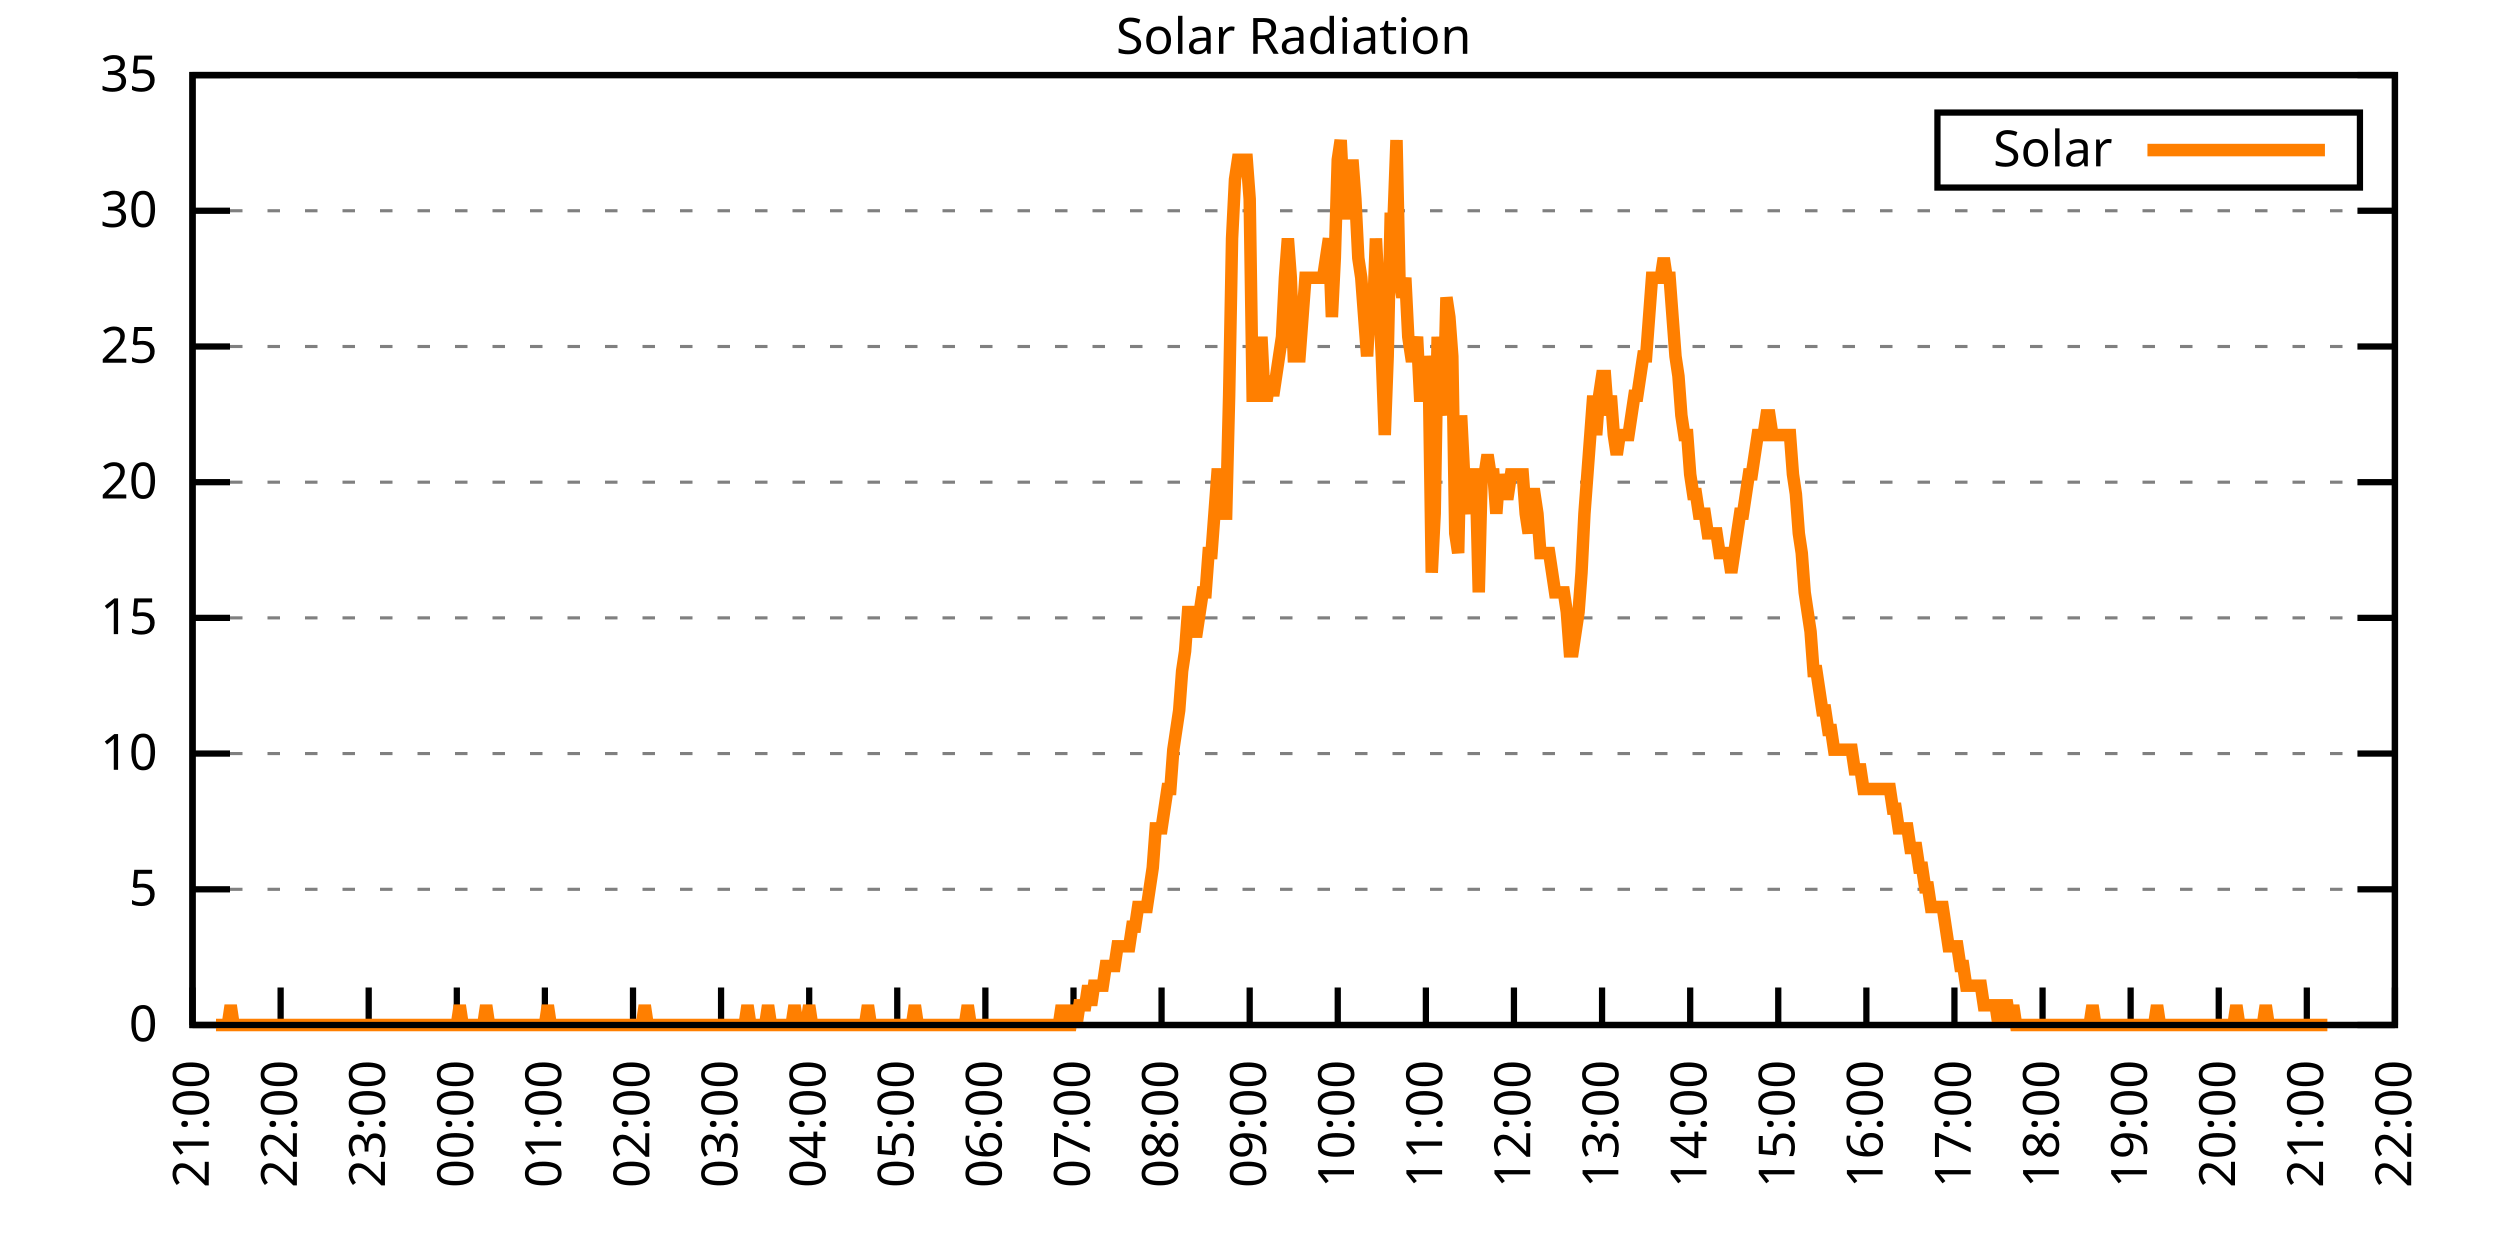
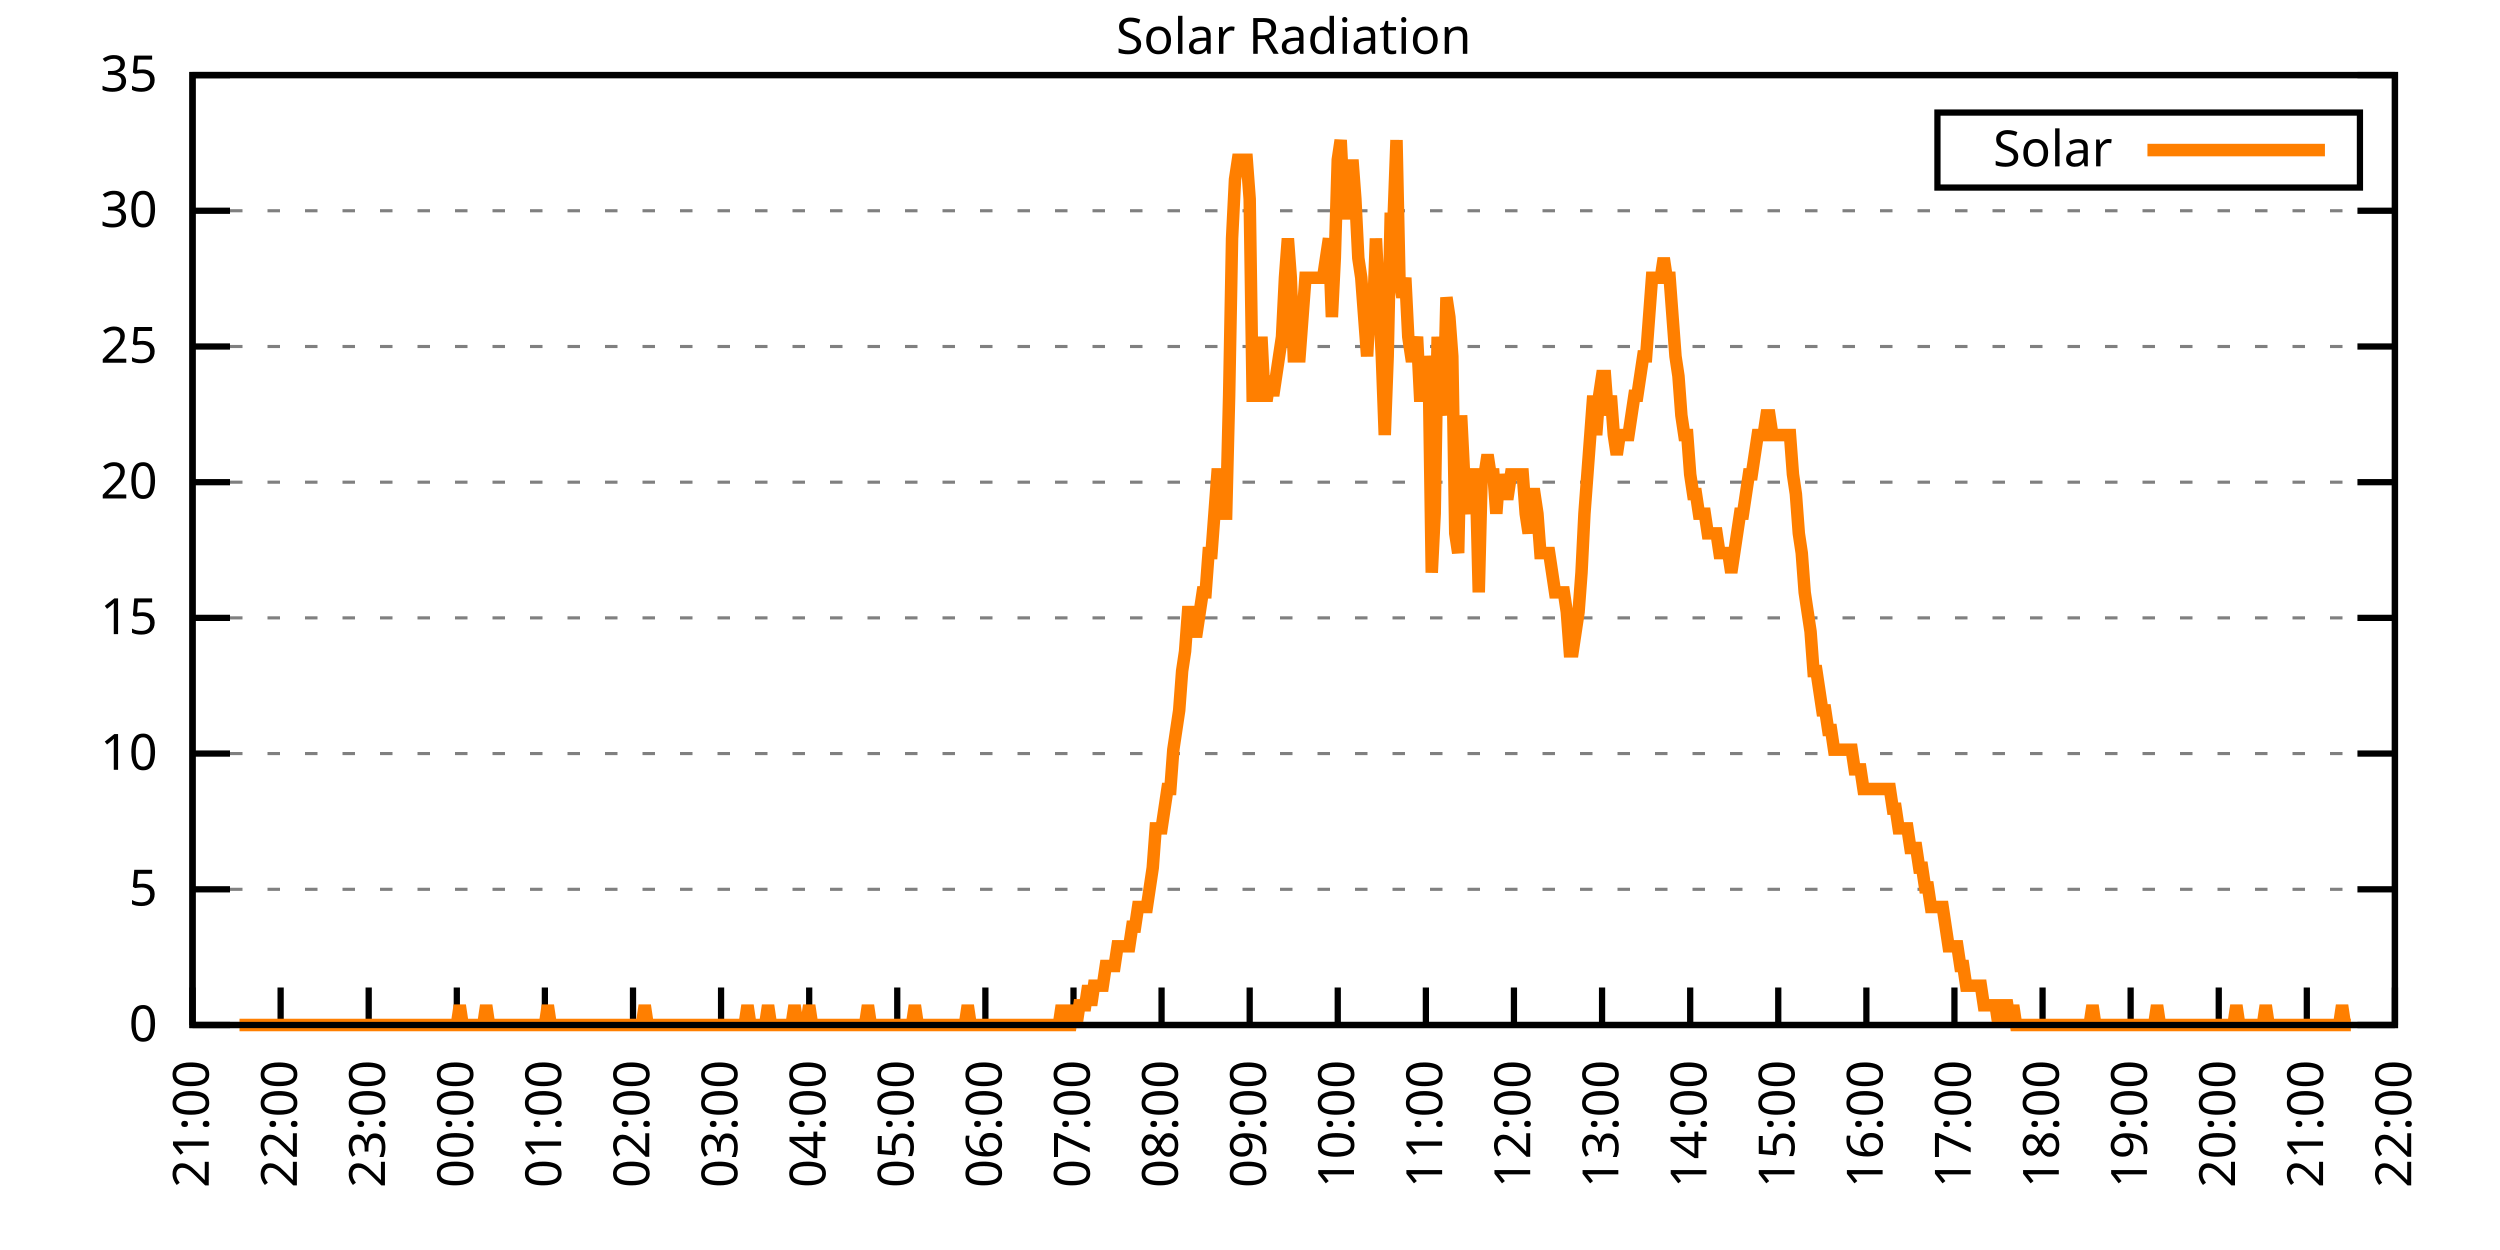
<svg xmlns="http://www.w3.org/2000/svg" xmlns:xlink="http://www.w3.org/1999/xlink" width="400" height="200" viewBox="0 0 400 200">
  <g id="gnuplot_canvas">
    <rect x="0" y="0" width="400" height="200" fill="none" />
    <defs>
      <circle id="gpDot" r="0.5" stroke-width="0.5" stroke="currentColor" />
      <path id="gpPt0" stroke-width="0.333" stroke="currentColor" d="M-1,0 h2 M0,-1 v2" />
      <path id="gpPt1" stroke-width="0.333" stroke="currentColor" d="M-1,-1 L1,1 M1,-1 L-1,1" />
      <path id="gpPt2" stroke-width="0.333" stroke="currentColor" d="M-1,0 L1,0 M0,-1 L0,1 M-1,-1 L1,1 M-1,1 L1,-1" />
      <rect id="gpPt3" stroke-width="0.333" stroke="currentColor" x="-1" y="-1" width="2" height="2" />
      <rect id="gpPt4" stroke-width="0.333" stroke="currentColor" fill="currentColor" x="-1" y="-1" width="2" height="2" />
      <circle id="gpPt5" stroke-width="0.333" stroke="currentColor" cx="0" cy="0" r="1" />
      <use xlink:href="#gpPt5" id="gpPt6" fill="currentColor" stroke="none" />
      <path id="gpPt7" stroke-width="0.333" stroke="currentColor" d="M0,-1.33 L-1.33,0.67 L1.33,0.67 z" />
      <use xlink:href="#gpPt7" id="gpPt8" fill="currentColor" stroke="none" />
      <use xlink:href="#gpPt7" id="gpPt9" stroke="currentColor" transform="rotate(180)" />
      <use xlink:href="#gpPt9" id="gpPt10" fill="currentColor" stroke="none" />
      <use xlink:href="#gpPt3" id="gpPt11" stroke="currentColor" transform="rotate(45)" />
      <use xlink:href="#gpPt11" id="gpPt12" fill="currentColor" stroke="none" />
      <path id="gpPt13" stroke-width="0.333" stroke="currentColor" d="M0,1.330 L1.265,0.411 L0.782,-1.067 L-0.782,-1.076 L-1.265,0.411 z" />
      <use xlink:href="#gpPt13" id="gpPt14" fill="currentColor" stroke="none" />
      <filter id="textbox" filterUnits="objectBoundingBox" x="0" y="0" height="1" width="1">
        <feFlood flood-color="white" flood-opacity="1" result="bgnd" />
        <feComposite in="SourceGraphic" in2="bgnd" operator="atop" />
      </filter>
      <filter id="greybox" filterUnits="objectBoundingBox" x="0" y="0" height="1" width="1">
        <feFlood flood-color="lightgrey" flood-opacity="1" result="grey" />
        <feComposite in="SourceGraphic" in2="grey" operator="atop" />
      </filter>
    </defs>
    <g fill="none" color="white" stroke="currentColor" stroke-width="1.00" stroke-linecap="butt" stroke-linejoin="miter">
</g>
    <g fill="none" color="black" stroke="currentColor" stroke-width="1.00" stroke-linecap="butt" stroke-linejoin="miter">
      <g stroke="none" shape-rendering="crispEdges">
        <polygon fill="rgb(255, 255, 255)" points="30.80,164.00 383.18,164.00 383.18,12.02 30.80,12.02 " />
      </g>
    </g>
    <g fill="none" color="black" stroke="currentColor" stroke-width="1.00" stroke-linecap="butt" stroke-linejoin="miter">
</g>
    <g fill="none" color="black" stroke="black" stroke-width="0.50" stroke-linecap="butt" stroke-linejoin="miter">
</g>
    <g fill="none" color="gray" stroke="currentColor" stroke-width="0.50" stroke-linecap="butt" stroke-linejoin="miter">
      <path stroke="gray" stroke-dasharray="2,4" class="gridline" d="M30.80,164.00 L383.19,164.00  " />
    </g>
    <g fill="none" color="gray" stroke="gray" stroke-width="1.00" stroke-linecap="butt" stroke-linejoin="miter">
</g>
    <g fill="none" color="black" stroke="currentColor" stroke-width="1.00" stroke-linecap="butt" stroke-linejoin="miter">
      <path stroke="black" d="M30.80,164.00 L36.80,164.00 M383.19,164.00 L377.19,164.00  " />
      <g transform="translate(25.20,166.60)" stroke="none" fill="black" font-family="Sans" font-size="8.00" text-anchor="end">
        <text>
          <tspan font-family="Sans"> 0</tspan>
        </text>
      </g>
    </g>
    <g fill="none" color="black" stroke="currentColor" stroke-width="1.00" stroke-linecap="butt" stroke-linejoin="miter">
</g>
    <g fill="none" color="black" stroke="black" stroke-width="0.50" stroke-linecap="butt" stroke-linejoin="miter">
</g>
    <g fill="none" color="gray" stroke="currentColor" stroke-width="0.50" stroke-linecap="butt" stroke-linejoin="miter">
      <path stroke="gray" stroke-dasharray="2,4" class="gridline" d="M30.80,142.29 L383.19,142.29  " />
    </g>
    <g fill="none" color="gray" stroke="gray" stroke-width="1.00" stroke-linecap="butt" stroke-linejoin="miter">
</g>
    <g fill="none" color="black" stroke="currentColor" stroke-width="1.00" stroke-linecap="butt" stroke-linejoin="miter">
      <path stroke="black" d="M30.80,142.29 L36.80,142.29 M383.19,142.29 L377.19,142.29  " />
      <g transform="translate(25.20,144.89)" stroke="none" fill="black" font-family="Sans" font-size="8.00" text-anchor="end">
        <text>
          <tspan font-family="Sans"> 5</tspan>
        </text>
      </g>
    </g>
    <g fill="none" color="black" stroke="currentColor" stroke-width="1.00" stroke-linecap="butt" stroke-linejoin="miter">
</g>
    <g fill="none" color="black" stroke="black" stroke-width="0.50" stroke-linecap="butt" stroke-linejoin="miter">
</g>
    <g fill="none" color="gray" stroke="currentColor" stroke-width="0.50" stroke-linecap="butt" stroke-linejoin="miter">
      <path stroke="gray" stroke-dasharray="2,4" class="gridline" d="M30.80,120.57 L383.19,120.57  " />
    </g>
    <g fill="none" color="gray" stroke="gray" stroke-width="1.00" stroke-linecap="butt" stroke-linejoin="miter">
</g>
    <g fill="none" color="black" stroke="currentColor" stroke-width="1.00" stroke-linecap="butt" stroke-linejoin="miter">
      <path stroke="black" d="M30.80,120.57 L36.80,120.57 M383.19,120.57 L377.19,120.57  " />
      <g transform="translate(25.20,123.17)" stroke="none" fill="black" font-family="Sans" font-size="8.00" text-anchor="end">
        <text>
          <tspan font-family="Sans"> 10</tspan>
        </text>
      </g>
    </g>
    <g fill="none" color="black" stroke="currentColor" stroke-width="1.00" stroke-linecap="butt" stroke-linejoin="miter">
</g>
    <g fill="none" color="black" stroke="black" stroke-width="0.50" stroke-linecap="butt" stroke-linejoin="miter">
</g>
    <g fill="none" color="gray" stroke="currentColor" stroke-width="0.50" stroke-linecap="butt" stroke-linejoin="miter">
      <path stroke="gray" stroke-dasharray="2,4" class="gridline" d="M30.80,98.86 L383.19,98.86  " />
    </g>
    <g fill="none" color="gray" stroke="gray" stroke-width="1.00" stroke-linecap="butt" stroke-linejoin="miter">
</g>
    <g fill="none" color="black" stroke="currentColor" stroke-width="1.00" stroke-linecap="butt" stroke-linejoin="miter">
      <path stroke="black" d="M30.80,98.86 L36.80,98.86 M383.19,98.86 L377.19,98.86  " />
      <g transform="translate(25.20,101.46)" stroke="none" fill="black" font-family="Sans" font-size="8.00" text-anchor="end">
        <text>
          <tspan font-family="Sans"> 15</tspan>
        </text>
      </g>
    </g>
    <g fill="none" color="black" stroke="currentColor" stroke-width="1.00" stroke-linecap="butt" stroke-linejoin="miter">
</g>
    <g fill="none" color="black" stroke="black" stroke-width="0.50" stroke-linecap="butt" stroke-linejoin="miter">
</g>
    <g fill="none" color="gray" stroke="currentColor" stroke-width="0.50" stroke-linecap="butt" stroke-linejoin="miter">
      <path stroke="gray" stroke-dasharray="2,4" class="gridline" d="M30.80,77.15 L383.19,77.15  " />
    </g>
    <g fill="none" color="gray" stroke="gray" stroke-width="1.00" stroke-linecap="butt" stroke-linejoin="miter">
</g>
    <g fill="none" color="black" stroke="currentColor" stroke-width="1.00" stroke-linecap="butt" stroke-linejoin="miter">
      <path stroke="black" d="M30.80,77.15 L36.80,77.15 M383.19,77.15 L377.19,77.15  " />
      <g transform="translate(25.20,79.75)" stroke="none" fill="black" font-family="Sans" font-size="8.00" text-anchor="end">
        <text>
          <tspan font-family="Sans"> 20</tspan>
        </text>
      </g>
    </g>
    <g fill="none" color="black" stroke="currentColor" stroke-width="1.00" stroke-linecap="butt" stroke-linejoin="miter">
</g>
    <g fill="none" color="black" stroke="black" stroke-width="0.50" stroke-linecap="butt" stroke-linejoin="miter">
</g>
    <g fill="none" color="gray" stroke="currentColor" stroke-width="0.50" stroke-linecap="butt" stroke-linejoin="miter">
      <path stroke="gray" stroke-dasharray="2,4" class="gridline" d="M30.80,55.44 L383.19,55.44  " />
    </g>
    <g fill="none" color="gray" stroke="gray" stroke-width="1.00" stroke-linecap="butt" stroke-linejoin="miter">
</g>
    <g fill="none" color="black" stroke="currentColor" stroke-width="1.00" stroke-linecap="butt" stroke-linejoin="miter">
      <path stroke="black" d="M30.80,55.44 L36.80,55.44 M383.19,55.44 L377.19,55.44  " />
      <g transform="translate(25.20,58.04)" stroke="none" fill="black" font-family="Sans" font-size="8.00" text-anchor="end">
        <text>
          <tspan font-family="Sans"> 25</tspan>
        </text>
      </g>
    </g>
    <g fill="none" color="black" stroke="currentColor" stroke-width="1.00" stroke-linecap="butt" stroke-linejoin="miter">
</g>
    <g fill="none" color="black" stroke="black" stroke-width="0.50" stroke-linecap="butt" stroke-linejoin="miter">
</g>
    <g fill="none" color="gray" stroke="currentColor" stroke-width="0.50" stroke-linecap="butt" stroke-linejoin="miter">
      <path stroke="gray" stroke-dasharray="2,4" class="gridline" d="M30.80,33.72 L383.19,33.72  " />
    </g>
    <g fill="none" color="gray" stroke="gray" stroke-width="1.00" stroke-linecap="butt" stroke-linejoin="miter">
</g>
    <g fill="none" color="black" stroke="currentColor" stroke-width="1.00" stroke-linecap="butt" stroke-linejoin="miter">
      <path stroke="black" d="M30.80,33.72 L36.80,33.72 M383.19,33.72 L377.19,33.72  " />
      <g transform="translate(25.20,36.32)" stroke="none" fill="black" font-family="Sans" font-size="8.00" text-anchor="end">
        <text>
          <tspan font-family="Sans"> 30</tspan>
        </text>
      </g>
    </g>
    <g fill="none" color="black" stroke="currentColor" stroke-width="1.00" stroke-linecap="butt" stroke-linejoin="miter">
</g>
    <g fill="none" color="black" stroke="black" stroke-width="0.50" stroke-linecap="butt" stroke-linejoin="miter">
</g>
    <g fill="none" color="gray" stroke="currentColor" stroke-width="0.50" stroke-linecap="butt" stroke-linejoin="miter">
      <path stroke="gray" stroke-dasharray="2,4" class="gridline" d="M30.80,12.01 L383.19,12.01  " />
    </g>
    <g fill="none" color="gray" stroke="gray" stroke-width="1.00" stroke-linecap="butt" stroke-linejoin="miter">
</g>
    <g fill="none" color="black" stroke="currentColor" stroke-width="1.00" stroke-linecap="butt" stroke-linejoin="miter">
      <path stroke="black" d="M30.80,12.01 L36.80,12.01 M383.19,12.01 L377.19,12.01  " />
      <g transform="translate(25.20,14.61)" stroke="none" fill="black" font-family="Sans" font-size="8.00" text-anchor="end">
        <text>
          <tspan font-family="Sans"> 35</tspan>
        </text>
      </g>
    </g>
    <g fill="none" color="black" stroke="currentColor" stroke-width="1.00" stroke-linecap="butt" stroke-linejoin="miter">
      <path stroke="black" d="M30.80,164.00 L30.80,158.00  " />
      <g transform="translate(33.40,169.60) rotate(270.00)" stroke="none" fill="black" font-family="Sans" font-size="8.00" text-anchor="end">
        <text>
          <tspan font-family="Sans">21:00</tspan>
        </text>
      </g>
    </g>
    <g fill="none" color="black" stroke="currentColor" stroke-width="1.00" stroke-linecap="butt" stroke-linejoin="miter">
      <path stroke="black" d="M44.90,164.00 L44.90,158.00  " />
      <g transform="translate(47.50,169.60) rotate(270.00)" stroke="none" fill="black" font-family="Sans" font-size="8.00" text-anchor="end">
        <text>
          <tspan font-family="Sans">22:00</tspan>
        </text>
      </g>
    </g>
    <g fill="none" color="black" stroke="currentColor" stroke-width="1.00" stroke-linecap="butt" stroke-linejoin="miter">
      <path stroke="black" d="M58.99,164.00 L58.99,158.00  " />
      <g transform="translate(61.59,169.60) rotate(270.00)" stroke="none" fill="black" font-family="Sans" font-size="8.00" text-anchor="end">
        <text>
          <tspan font-family="Sans">23:00</tspan>
        </text>
      </g>
    </g>
    <g fill="none" color="black" stroke="currentColor" stroke-width="1.00" stroke-linecap="butt" stroke-linejoin="miter">
      <path stroke="black" d="M73.09,164.00 L73.09,158.00  " />
      <g transform="translate(75.69,169.60) rotate(270.00)" stroke="none" fill="black" font-family="Sans" font-size="8.00" text-anchor="end">
        <text>
          <tspan font-family="Sans">00:00</tspan>
        </text>
      </g>
    </g>
    <g fill="none" color="black" stroke="currentColor" stroke-width="1.00" stroke-linecap="butt" stroke-linejoin="miter">
      <path stroke="black" d="M87.18,164.00 L87.18,158.00  " />
      <g transform="translate(89.78,169.60) rotate(270.00)" stroke="none" fill="black" font-family="Sans" font-size="8.00" text-anchor="end">
        <text>
          <tspan font-family="Sans">01:00</tspan>
        </text>
      </g>
    </g>
    <g fill="none" color="black" stroke="currentColor" stroke-width="1.00" stroke-linecap="butt" stroke-linejoin="miter">
      <path stroke="black" d="M101.28,164.00 L101.28,158.00  " />
      <g transform="translate(103.88,169.60) rotate(270.00)" stroke="none" fill="black" font-family="Sans" font-size="8.00" text-anchor="end">
        <text>
          <tspan font-family="Sans">02:00</tspan>
        </text>
      </g>
    </g>
    <g fill="none" color="black" stroke="currentColor" stroke-width="1.00" stroke-linecap="butt" stroke-linejoin="miter">
      <path stroke="black" d="M115.37,164.00 L115.37,158.00  " />
      <g transform="translate(117.97,169.60) rotate(270.00)" stroke="none" fill="black" font-family="Sans" font-size="8.00" text-anchor="end">
        <text>
          <tspan font-family="Sans">03:00</tspan>
        </text>
      </g>
    </g>
    <g fill="none" color="black" stroke="currentColor" stroke-width="1.00" stroke-linecap="butt" stroke-linejoin="miter">
      <path stroke="black" d="M129.47,164.00 L129.47,158.00  " />
      <g transform="translate(132.07,169.60) rotate(270.00)" stroke="none" fill="black" font-family="Sans" font-size="8.00" text-anchor="end">
        <text>
          <tspan font-family="Sans">04:00</tspan>
        </text>
      </g>
    </g>
    <g fill="none" color="black" stroke="currentColor" stroke-width="1.00" stroke-linecap="butt" stroke-linejoin="miter">
      <path stroke="black" d="M143.56,164.00 L143.56,158.00  " />
      <g transform="translate(146.16,169.60) rotate(270.00)" stroke="none" fill="black" font-family="Sans" font-size="8.00" text-anchor="end">
        <text>
          <tspan font-family="Sans">05:00</tspan>
        </text>
      </g>
    </g>
    <g fill="none" color="black" stroke="currentColor" stroke-width="1.00" stroke-linecap="butt" stroke-linejoin="miter">
      <path stroke="black" d="M157.66,164.00 L157.66,158.00  " />
      <g transform="translate(160.26,169.60) rotate(270.00)" stroke="none" fill="black" font-family="Sans" font-size="8.00" text-anchor="end">
        <text>
          <tspan font-family="Sans">06:00</tspan>
        </text>
      </g>
    </g>
    <g fill="none" color="black" stroke="currentColor" stroke-width="1.00" stroke-linecap="butt" stroke-linejoin="miter">
      <path stroke="black" d="M171.76,164.00 L171.76,158.00  " />
      <g transform="translate(174.36,169.60) rotate(270.00)" stroke="none" fill="black" font-family="Sans" font-size="8.00" text-anchor="end">
        <text>
          <tspan font-family="Sans">07:00</tspan>
        </text>
      </g>
    </g>
    <g fill="none" color="black" stroke="currentColor" stroke-width="1.00" stroke-linecap="butt" stroke-linejoin="miter">
      <path stroke="black" d="M185.85,164.00 L185.85,158.00  " />
      <g transform="translate(188.45,169.60) rotate(270.00)" stroke="none" fill="black" font-family="Sans" font-size="8.00" text-anchor="end">
        <text>
          <tspan font-family="Sans">08:00</tspan>
        </text>
      </g>
    </g>
    <g fill="none" color="black" stroke="currentColor" stroke-width="1.00" stroke-linecap="butt" stroke-linejoin="miter">
      <path stroke="black" d="M199.95,164.00 L199.95,158.00  " />
      <g transform="translate(202.55,169.60) rotate(270.00)" stroke="none" fill="black" font-family="Sans" font-size="8.00" text-anchor="end">
        <text>
          <tspan font-family="Sans">09:00</tspan>
        </text>
      </g>
    </g>
    <g fill="none" color="black" stroke="currentColor" stroke-width="1.00" stroke-linecap="butt" stroke-linejoin="miter">
      <path stroke="black" d="M214.04,164.00 L214.04,158.00  " />
      <g transform="translate(216.64,169.60) rotate(270.00)" stroke="none" fill="black" font-family="Sans" font-size="8.00" text-anchor="end">
        <text>
          <tspan font-family="Sans">10:00</tspan>
        </text>
      </g>
    </g>
    <g fill="none" color="black" stroke="currentColor" stroke-width="1.00" stroke-linecap="butt" stroke-linejoin="miter">
      <path stroke="black" d="M228.14,164.00 L228.14,158.00  " />
      <g transform="translate(230.74,169.60) rotate(270.00)" stroke="none" fill="black" font-family="Sans" font-size="8.00" text-anchor="end">
        <text>
          <tspan font-family="Sans">11:00</tspan>
        </text>
      </g>
    </g>
    <g fill="none" color="black" stroke="currentColor" stroke-width="1.00" stroke-linecap="butt" stroke-linejoin="miter">
      <path stroke="black" d="M242.23,164.00 L242.23,158.00  " />
      <g transform="translate(244.83,169.60) rotate(270.00)" stroke="none" fill="black" font-family="Sans" font-size="8.00" text-anchor="end">
        <text>
          <tspan font-family="Sans">12:00</tspan>
        </text>
      </g>
    </g>
    <g fill="none" color="black" stroke="currentColor" stroke-width="1.00" stroke-linecap="butt" stroke-linejoin="miter">
      <path stroke="black" d="M256.33,164.00 L256.33,158.00  " />
      <g transform="translate(258.93,169.60) rotate(270.00)" stroke="none" fill="black" font-family="Sans" font-size="8.00" text-anchor="end">
        <text>
          <tspan font-family="Sans">13:00</tspan>
        </text>
      </g>
    </g>
    <g fill="none" color="black" stroke="currentColor" stroke-width="1.00" stroke-linecap="butt" stroke-linejoin="miter">
      <path stroke="black" d="M270.43,164.00 L270.43,158.00  " />
      <g transform="translate(273.03,169.60) rotate(270.00)" stroke="none" fill="black" font-family="Sans" font-size="8.00" text-anchor="end">
        <text>
          <tspan font-family="Sans">14:00</tspan>
        </text>
      </g>
    </g>
    <g fill="none" color="black" stroke="currentColor" stroke-width="1.00" stroke-linecap="butt" stroke-linejoin="miter">
      <path stroke="black" d="M284.52,164.00 L284.52,158.00  " />
      <g transform="translate(287.12,169.60) rotate(270.00)" stroke="none" fill="black" font-family="Sans" font-size="8.00" text-anchor="end">
        <text>
          <tspan font-family="Sans">15:00</tspan>
        </text>
      </g>
    </g>
    <g fill="none" color="black" stroke="currentColor" stroke-width="1.00" stroke-linecap="butt" stroke-linejoin="miter">
      <path stroke="black" d="M298.62,164.00 L298.62,158.00  " />
      <g transform="translate(301.22,169.60) rotate(270.00)" stroke="none" fill="black" font-family="Sans" font-size="8.00" text-anchor="end">
        <text>
          <tspan font-family="Sans">16:00</tspan>
        </text>
      </g>
    </g>
    <g fill="none" color="black" stroke="currentColor" stroke-width="1.00" stroke-linecap="butt" stroke-linejoin="miter">
      <path stroke="black" d="M312.71,164.00 L312.71,158.00  " />
      <g transform="translate(315.31,169.60) rotate(270.00)" stroke="none" fill="black" font-family="Sans" font-size="8.00" text-anchor="end">
        <text>
          <tspan font-family="Sans">17:00</tspan>
        </text>
      </g>
    </g>
    <g fill="none" color="black" stroke="currentColor" stroke-width="1.00" stroke-linecap="butt" stroke-linejoin="miter">
      <path stroke="black" d="M326.81,164.00 L326.81,158.00  " />
      <g transform="translate(329.41,169.60) rotate(270.00)" stroke="none" fill="black" font-family="Sans" font-size="8.00" text-anchor="end">
        <text>
          <tspan font-family="Sans">18:00</tspan>
        </text>
      </g>
    </g>
    <g fill="none" color="black" stroke="currentColor" stroke-width="1.00" stroke-linecap="butt" stroke-linejoin="miter">
      <path stroke="black" d="M340.90,164.00 L340.90,158.00  " />
      <g transform="translate(343.50,169.60) rotate(270.00)" stroke="none" fill="black" font-family="Sans" font-size="8.00" text-anchor="end">
        <text>
          <tspan font-family="Sans">19:00</tspan>
        </text>
      </g>
    </g>
    <g fill="none" color="black" stroke="currentColor" stroke-width="1.00" stroke-linecap="butt" stroke-linejoin="miter">
      <path stroke="black" d="M355.00,164.00 L355.00,158.00  " />
      <g transform="translate(357.60,169.60) rotate(270.00)" stroke="none" fill="black" font-family="Sans" font-size="8.00" text-anchor="end">
        <text>
          <tspan font-family="Sans">20:00</tspan>
        </text>
      </g>
    </g>
    <g fill="none" color="black" stroke="currentColor" stroke-width="1.00" stroke-linecap="butt" stroke-linejoin="miter">
      <path stroke="black" d="M369.09,164.00 L369.09,158.00  " />
      <g transform="translate(371.69,169.60) rotate(270.00)" stroke="none" fill="black" font-family="Sans" font-size="8.00" text-anchor="end">
        <text>
          <tspan font-family="Sans">21:00</tspan>
        </text>
      </g>
    </g>
    <g fill="none" color="black" stroke="currentColor" stroke-width="1.00" stroke-linecap="butt" stroke-linejoin="miter">
      <path stroke="black" d="M383.19,164.00 L383.19,158.00  " />
      <g transform="translate(385.79,169.60) rotate(270.00)" stroke="none" fill="black" font-family="Sans" font-size="8.00" text-anchor="end">
        <text>
          <tspan font-family="Sans">22:00</tspan>
        </text>
      </g>
    </g>
    <g fill="none" color="black" stroke="currentColor" stroke-width="1.00" stroke-linecap="butt" stroke-linejoin="miter">
</g>
    <g fill="none" color="black" stroke="currentColor" stroke-width="1.00" stroke-linecap="butt" stroke-linejoin="miter">
      <path stroke="black" d="M30.80,12.01 L30.80,164.00 L383.19,164.00 L383.19,12.01 L30.80,12.01 Z  " />
    </g>
    <g fill="none" color="black" stroke="currentColor" stroke-width="1.00" stroke-linecap="butt" stroke-linejoin="miter">
</g>
    <g fill="none" color="black" stroke="currentColor" stroke-width="1.00" stroke-linecap="butt" stroke-linejoin="miter">
      <path stroke="black" d="M309.99,30.01 L309.99,18.01 L377.59,18.01 L377.59,30.01 L309.99,30.01 Z  " />
    </g>
    <g id="Solar_Radiation_plot_1">
      <g fill="none" color="white" stroke="black" stroke-width="2.00" stroke-linecap="butt" stroke-linejoin="miter">
</g>
      <g fill="none" color="black" stroke="currentColor" stroke-width="2.00" stroke-linecap="butt" stroke-linejoin="miter">
        <g transform="translate(337.99,26.61)" stroke="none" fill="black" font-family="Sans" font-size="8.00" text-anchor="end">
          <text>
            <tspan font-family="Sans">Solar</tspan>
          </text>
        </g>
      </g>
      <g fill="none" color="black" stroke="currentColor" stroke-width="2.00" stroke-linecap="butt" stroke-linejoin="miter">
-         <path stroke="rgb(255, 127,   0)" d="M343.59,24.01 L371.99,24.01 M34.56,164.00 L35.03,164.00 L35.50,164.00 L35.97,164.00 L36.44,164.00 L36.91,160.85   L37.38,164.00 L37.85,164.00 L38.32,164.00 L38.79,164.00 L39.26,164.00 L39.73,164.00 L40.20,164.00 L40.67,164.00   L41.14,164.00 L41.61,164.00 L42.08,164.00 L42.55,164.00 L43.02,164.00 L43.49,164.00 L43.96,164.00 L44.43,164.00   L44.90,164.00 L45.37,164.00 L45.84,164.00 L46.31,164.00 L46.78,164.00 L47.24,164.00 L47.71,164.00 L48.18,164.00   L48.65,164.00 L49.12,164.00 L49.59,164.00 L50.06,164.00 L50.53,164.00 L51.00,164.00 L51.47,164.00 L51.94,164.00   L52.41,164.00 L52.88,164.00 L53.35,164.00 L53.82,164.00 L54.29,164.00 L54.76,164.00 L55.23,164.00 L55.70,164.00   L56.17,164.00 L56.64,164.00 L57.11,164.00 L57.58,164.00 L58.05,164.00 L58.52,164.00 L58.99,164.00 L59.46,164.00   L59.93,164.00 L60.40,164.00 L60.87,164.00 L61.34,164.00 L61.81,164.00 L62.28,164.00 L62.75,164.00 L63.22,164.00   L63.69,164.00 L64.16,164.00 L64.63,164.00 L65.10,164.00 L65.57,164.00 L66.04,164.00 L66.51,164.00 L66.98,164.00   L67.45,164.00 L67.92,164.00 L68.39,164.00 L68.86,164.00 L69.33,164.00 L69.80,164.00 L70.27,164.00 L70.74,164.00   L71.21,164.00 L71.68,164.00 L72.15,164.00 L72.62,164.00 L73.09,164.00 L73.56,160.85 L74.03,164.00 L74.50,164.00   L74.97,164.00 L75.44,164.00 L75.91,164.00 L76.38,164.00 L76.85,164.00 L77.32,164.00 L77.79,160.85 L78.26,164.00   L78.73,164.00 L79.19,164.00 L79.66,164.00 L80.13,164.00 L80.60,164.00 L81.07,164.00 L81.54,164.00 L82.01,164.00   L82.48,164.00 L82.95,164.00 L83.42,164.00 L83.89,164.00 L84.36,164.00 L84.83,164.00 L85.30,164.00 L85.77,164.00   L86.24,164.00 L86.71,164.00 L87.18,164.00 L87.65,160.85 L88.12,164.00 L88.59,164.00 L89.06,164.00 L89.53,164.00   L90.00,164.00 L90.47,164.00 L90.94,164.00 L91.41,164.00 L91.88,164.00 L92.35,164.00 L92.82,164.00 L93.29,164.00   L93.76,164.00 L94.23,164.00 L94.70,164.00 L95.17,164.00 L95.64,164.00 L96.11,164.00 L96.58,164.00 L97.05,164.00   L97.52,164.00 L97.99,164.00 L98.46,164.00 L98.93,164.00 L99.40,164.00 L99.87,164.00 L100.34,164.00 L100.81,164.00   L101.28,164.00 L101.75,164.00 L102.22,164.00 L102.69,164.00 L103.16,160.85 L103.63,164.00 L104.10,164.00 L104.57,164.00   L105.04,164.00 L105.51,164.00 L105.98,164.00 L106.45,164.00 L106.92,164.00 L107.39,164.00 L107.86,164.00 L108.33,164.00   L108.80,164.00 L109.27,164.00 L109.74,164.00 L110.21,164.00 L110.68,164.00 L111.14,164.00 L111.61,164.00 L112.08,164.00   L112.55,164.00 L113.02,164.00 L113.49,164.00 L113.96,164.00 L114.43,164.00 L114.90,164.00 L115.37,164.00 L115.84,164.00   L116.31,164.00 L116.78,164.00 L117.25,164.00 L117.72,164.00 L118.19,164.00 L118.66,164.00 L119.13,164.00 L119.60,160.85   L120.07,164.00 L120.54,164.00 L121.01,164.00 L121.48,164.00 L121.95,164.00 L122.42,164.00 L122.89,160.85 L123.36,164.00   L123.83,164.00 L124.30,164.00 L124.77,164.00 L125.24,164.00 L125.71,164.00 L126.18,164.00 L126.65,164.00 L127.12,160.85   L127.59,164.00 L128.06,164.00 L128.53,164.00 L129.00,164.00 L129.47,160.85 L129.94,164.00 L130.41,164.00 L130.88,164.00   L131.35,164.00 L131.82,164.00 L132.29,164.00 L132.76,164.00 L133.23,164.00 L133.70,164.00 L134.17,164.00 L134.64,164.00   L135.11,164.00 L135.58,164.00 L136.05,164.00 L136.52,164.00 L136.99,164.00 L137.46,164.00 L137.93,164.00 L138.40,164.00   L138.87,160.85 L139.34,164.00 L139.81,164.00 L140.28,164.00 L140.75,164.00 L141.22,164.00 L141.69,164.00 L142.16,164.00   L142.63,164.00 L143.09,164.00 L143.56,164.00 L144.03,164.00 L144.50,164.00 L144.97,164.00 L145.44,164.00 L145.91,164.00   L146.38,160.85 L146.85,164.00 L147.32,164.00 L147.79,164.00 L148.26,164.00 L148.73,164.00 L149.20,164.00 L149.67,164.00   L150.14,164.00 L150.61,164.00 L151.08,164.00 L151.55,164.00 L152.02,164.00 L152.49,164.00 L152.96,164.00 L153.43,164.00   L153.90,164.00 L154.37,164.00 L154.84,160.85 L155.31,164.00 L155.78,164.00 L156.25,164.00 L156.72,164.00 L157.19,164.00   L157.66,164.00 L158.13,164.00 L158.60,164.00 L159.07,164.00 L159.54,164.00 L160.01,164.00 L160.48,164.00 L160.95,164.00   L161.42,164.00 L161.89,164.00 L162.36,164.00 L162.83,164.00 L163.30,164.00 L163.77,164.00 L164.24,164.00 L164.71,164.00   L165.18,164.00 L165.65,164.00 L166.12,164.00 L166.59,164.00 L167.06,164.00 L167.53,164.00 L168.00,164.00 L168.47,164.00   L168.94,164.00 L169.41,164.00 L169.88,160.85 L170.35,164.00 L170.82,164.00 L171.29,164.00 L171.76,160.85 L172.23,164.00   L172.70,160.85 L173.17,160.85 L173.64,160.85 L174.11,157.71 L174.58,160.85 L175.04,157.71 L175.51,157.71 L175.98,157.71   L176.45,157.71 L176.92,154.56 L177.39,154.56 L177.86,154.56 L178.33,154.56 L178.80,151.41 L179.27,151.41 L179.74,151.41   L180.21,151.41 L180.68,151.41 L181.15,148.27 L181.62,148.27 L182.09,145.12 L182.56,145.12 L183.03,145.12 L183.50,145.12   L183.97,141.98 L184.44,138.83 L184.91,132.54 L185.38,132.54 L185.85,132.54 L186.32,129.39 L186.79,126.24 L187.26,126.24   L187.73,119.95 L188.20,116.80 L188.67,113.66 L189.14,107.37 L189.61,104.22 L190.08,97.93 L190.55,97.93 L191.02,101.07   L191.49,101.07 L191.96,97.93 L192.43,94.78 L192.90,94.78 L193.37,88.49 L193.84,88.49 L194.31,82.19 L194.78,75.90   L195.25,75.90 L195.72,82.19 L196.19,82.19 L196.66,63.32 L197.13,38.15 L197.60,28.71 L198.07,25.56 L198.54,25.56   L199.01,25.56 L199.48,25.56 L199.95,31.85 L200.42,63.32 L200.89,63.32 L201.36,63.32 L201.83,53.88 L202.30,63.32   L202.77,63.32 L203.24,60.17 L203.71,63.32 L204.18,60.17 L204.65,57.02 L205.12,53.88 L205.59,44.44 L206.06,38.15   L206.53,44.44 L207.00,57.02 L207.46,57.02 L207.93,57.02 L208.40,50.73 L208.87,44.44 L209.34,44.44 L209.81,44.44   L210.28,44.44 L210.75,44.44 L211.22,44.44 L211.69,44.44 L212.16,41.29 L212.63,38.15 L213.10,50.73 L213.57,41.29   L214.04,25.56 L214.51,22.41 L214.98,31.85 L215.45,35.00 L215.92,31.85 L216.39,25.56 L216.86,31.85 L217.33,41.29   L217.80,44.44 L218.27,50.73 L218.74,57.02 L219.21,47.58 L219.68,50.73 L220.15,38.15 L220.62,47.58 L221.09,57.02   L221.56,69.61 L222.03,57.02 L222.50,35.00 L222.97,35.00 L223.44,22.41 L223.91,44.44 L224.38,47.58 L224.85,44.44   L225.32,53.88 L225.79,57.02 L226.26,57.02 L226.73,53.88 L227.20,63.32 L227.67,63.32 L228.14,57.02 L228.61,60.17   L229.08,91.63 L229.55,82.19 L230.02,53.88 L230.49,63.32 L230.96,66.46 L231.43,47.58 L231.90,50.73 L232.37,57.02   L232.84,85.34 L233.31,88.49 L233.78,66.46 L234.25,75.90 L234.72,79.05 L235.19,82.19 L235.66,75.90 L236.13,75.90   L236.60,94.78 L237.07,75.90 L237.54,75.90 L238.01,72.76 L238.48,75.90 L238.95,75.90 L239.41,82.19 L239.88,75.90   L240.35,79.05 L240.82,79.05 L241.29,79.05 L241.76,75.90 L242.23,75.90 L242.70,75.90 L243.17,75.90 L243.64,75.90   L244.11,82.19 L244.58,85.34 L245.05,79.05 L245.52,79.05 L245.99,82.19 L246.46,88.49 L246.93,88.49 L247.40,88.49   L247.87,88.49 L248.34,91.63 L248.81,94.78 L249.28,94.78 L249.75,94.78 L250.22,94.78 L250.69,97.93 L251.16,104.22   L251.63,104.22 L252.10,101.07 L252.57,97.93 L253.04,91.63 L253.51,82.19 L253.98,75.90 L254.45,69.61 L254.92,63.32   L255.39,69.61 L255.86,63.32 L256.33,60.17 L256.80,60.17 L257.27,66.46 L257.74,63.32 L258.21,69.61 L258.68,72.76   L259.15,69.61 L259.62,69.61 L260.09,69.61 L260.56,69.61 L261.03,66.46 L261.50,63.32 L261.97,63.32 L262.44,60.17   L262.91,57.02 L263.38,57.02 L263.85,50.73 L264.32,44.44 L264.79,44.44 L265.26,44.44 L265.73,44.44 L266.20,41.29   L266.67,44.44 L267.14,44.44 L267.61,50.73 L268.08,57.02 L268.55,60.17 L269.02,66.46 L269.49,69.61 L269.96,69.61   L270.43,75.90 L270.90,79.05 L271.36,79.05 L271.83,82.19 L272.30,82.19 L272.77,82.19 L273.24,85.34 L273.71,85.34   L274.18,85.34 L274.65,85.34 L275.12,88.49 L275.59,88.49 L276.06,88.49 L276.53,88.49 L277.00,91.63 L277.47,88.49   L277.94,85.34 L278.41,82.19 L278.88,82.19 L279.35,79.05 L279.82,75.90 L280.29,75.90 L280.76,72.76 L281.23,69.61   L281.70,69.61 L282.17,69.61 L282.64,66.46 L283.11,66.46 L283.58,69.61 L284.05,69.61 L284.52,69.61 L284.99,69.61   L285.46,69.61 L285.93,69.61 L286.40,69.61 L286.87,75.90 L287.34,79.05 L287.81,85.34 L288.28,88.49 L288.75,94.78   L289.22,97.93 L289.69,101.07 L290.16,107.37 L290.63,107.37 L291.10,110.51 L291.57,113.66 L292.04,113.66 L292.51,116.80   L292.98,116.80 L293.45,119.95 L293.92,119.95 L294.39,119.95 L294.86,119.95 L295.33,119.95 L295.80,119.95 L296.27,119.95   L296.74,123.10 L297.21,123.10 L297.68,123.10 L298.15,126.24 L298.62,126.24 L299.09,126.24 L299.56,126.24 L300.03,126.24   L300.50,126.24 L300.97,126.24 L301.44,126.24 L301.91,126.24 L302.38,126.24 L302.85,129.39 L303.31,129.39 L303.78,132.54   L304.25,132.54 L304.72,132.54 L305.19,132.54 L305.66,135.68 L306.13,135.68 L306.60,135.68 L307.07,138.83 L307.54,138.83   L308.01,141.98 L308.48,141.98 L308.95,145.12 L309.42,145.12 L309.89,145.12 L310.36,145.12 L310.83,145.12 L311.30,148.27   L311.77,151.41 L312.24,151.41 L312.71,151.41 L313.18,151.41 L313.65,154.56 L314.12,154.56 L314.59,157.71 L315.06,157.71   L315.53,157.71 L316.00,157.71 L316.47,157.71 L316.94,157.71 L317.41,160.85 L317.88,160.85 L318.35,160.85 L318.82,160.85   L319.29,160.85 L319.76,164.00 L320.23,160.85 L320.70,160.85 L321.17,160.85 L321.64,164.00 L322.11,160.85 L322.58,164.00   L323.05,164.00 L323.52,164.00 L323.99,164.00 L324.46,164.00 L324.93,164.00 L325.40,164.00 L325.87,164.00 L326.34,164.00   L326.81,164.00 L327.28,164.00 L327.75,164.00 L328.22,164.00 L328.69,164.00 L329.16,164.00 L329.63,164.00 L330.10,164.00   L330.57,164.00 L331.04,164.00 L331.51,164.00 L331.98,164.00 L332.45,164.00 L332.92,164.00 L333.39,164.00 L333.86,164.00   L334.33,164.00 L334.80,160.85 L335.26,164.00 L335.73,164.00 L336.20,164.00 L336.67,164.00 L337.14,164.00 L337.61,164.00   L338.08,164.00 L338.55,164.00 L339.02,164.00 L339.49,164.00 L339.96,164.00 L340.43,164.00 L340.90,164.00 L341.37,164.00   L341.84,164.00 L342.31,164.00 L342.78,164.00 L343.25,164.00 L343.72,164.00 L344.19,164.00 L344.66,164.00 L345.13,160.85   L345.60,164.00 L346.07,164.00 L346.54,164.00 L347.01,164.00 L347.48,164.00 L347.95,164.00 L348.42,164.00 L348.89,164.00   L349.36,164.00 L349.83,164.00 L350.30,164.00 L350.77,164.00 L351.24,164.00 L351.71,164.00 L352.18,164.00 L352.65,164.00   L353.12,164.00 L353.59,164.00 L354.06,164.00 L354.53,164.00 L355.00,164.00 L355.47,164.00 L355.94,164.00 L356.41,164.00   L356.88,164.00 L357.35,164.00 L357.82,160.85 L358.29,164.00 L358.76,164.00 L359.23,164.00 L359.70,164.00 L360.17,164.00   L360.64,164.00 L361.11,164.00 L361.58,164.00 L362.05,164.00 L362.52,160.85 L362.99,164.00 L363.46,164.00 L363.93,164.00   L364.40,164.00 L364.87,164.00 L365.34,164.00 L365.81,164.00 L366.28,164.00 L366.75,164.00 L367.21,164.00 L367.68,164.00   L368.15,164.00 L368.62,164.00 L369.09,164.00 L369.56,164.00 L370.03,164.00 L370.50,164.00 L370.97,164.00 L371.44,164.00   L371.91,164.00 L372.38,164.00  " />
+         <path stroke="rgb(255, 127,   0)" d="M343.59,24.01 L371.99,24.01 M38.32,164.00 L38.79,164.00 L39.26,164.00 L39.73,164.00 L40.20,164.00 L40.67,164.00   L41.14,164.00 L41.61,164.00 L42.08,164.00 L42.55,164.00 L43.02,164.00 L43.49,164.00 L43.96,164.00 L44.43,164.00   L44.90,164.00 L45.37,164.00 L45.84,164.00 L46.31,164.00 L46.78,164.00 L47.24,164.00 L47.71,164.00 L48.18,164.00   L48.65,164.00 L49.12,164.00 L49.59,164.00 L50.06,164.00 L50.53,164.00 L51.00,164.00 L51.47,164.00 L51.94,164.00   L52.41,164.00 L52.88,164.00 L53.35,164.00 L53.82,164.00 L54.29,164.00 L54.76,164.00 L55.23,164.00 L55.70,164.00   L56.17,164.00 L56.64,164.00 L57.11,164.00 L57.58,164.00 L58.05,164.00 L58.52,164.00 L58.99,164.00 L59.46,164.00   L59.93,164.00 L60.40,164.00 L60.87,164.00 L61.34,164.00 L61.81,164.00 L62.28,164.00 L62.75,164.00 L63.22,164.00   L63.69,164.00 L64.16,164.00 L64.63,164.00 L65.10,164.00 L65.57,164.00 L66.04,164.00 L66.51,164.00 L66.98,164.00   L67.45,164.00 L67.92,164.00 L68.39,164.00 L68.86,164.00 L69.33,164.00 L69.80,164.00 L70.27,164.00 L70.74,164.00   L71.21,164.00 L71.68,164.00 L72.15,164.00 L72.62,164.00 L73.09,164.00 L73.56,160.85 L74.03,164.00 L74.50,164.00   L74.97,164.00 L75.44,164.00 L75.91,164.00 L76.38,164.00 L76.85,164.00 L77.32,164.00 L77.79,160.85 L78.26,164.00   L78.73,164.00 L79.19,164.00 L79.66,164.00 L80.13,164.00 L80.60,164.00 L81.07,164.00 L81.54,164.00 L82.01,164.00   L82.48,164.00 L82.95,164.00 L83.42,164.00 L83.89,164.00 L84.36,164.00 L84.83,164.00 L85.30,164.00 L85.77,164.00   L86.24,164.00 L86.71,164.00 L87.18,164.00 L87.65,160.85 L88.12,164.00 L88.59,164.00 L89.06,164.00 L89.53,164.00   L90.00,164.00 L90.47,164.00 L90.94,164.00 L91.41,164.00 L91.88,164.00 L92.35,164.00 L92.82,164.00 L93.29,164.00   L93.76,164.00 L94.23,164.00 L94.70,164.00 L95.17,164.00 L95.64,164.00 L96.11,164.00 L96.58,164.00 L97.05,164.00   L97.52,164.00 L97.99,164.00 L98.46,164.00 L98.93,164.00 L99.40,164.00 L99.87,164.00 L100.34,164.00 L100.81,164.00   L101.28,164.00 L101.75,164.00 L102.22,164.00 L102.69,164.00 L103.16,160.85 L103.63,164.00 L104.10,164.00 L104.57,164.00   L105.04,164.00 L105.51,164.00 L105.98,164.00 L106.45,164.00 L106.92,164.00 L107.39,164.00 L107.86,164.00 L108.33,164.00   L108.80,164.00 L109.27,164.00 L109.74,164.00 L110.21,164.00 L110.68,164.00 L111.14,164.00 L111.61,164.00 L112.08,164.00   L112.55,164.00 L113.02,164.00 L113.49,164.00 L113.96,164.00 L114.43,164.00 L114.90,164.00 L115.37,164.00 L115.84,164.00   L116.31,164.00 L116.78,164.00 L117.25,164.00 L117.72,164.00 L118.19,164.00 L118.66,164.00 L119.13,164.00 L119.60,160.85   L120.07,164.00 L120.54,164.00 L121.01,164.00 L121.48,164.00 L121.95,164.00 L122.42,164.00 L122.89,160.85 L123.36,164.00   L123.83,164.00 L124.30,164.00 L124.77,164.00 L125.24,164.00 L125.71,164.00 L126.18,164.00 L126.65,164.00 L127.12,160.85   L127.59,164.00 L128.06,164.00 L128.53,164.00 L129.00,164.00 L129.47,160.85 L129.94,164.00 L130.41,164.00 L130.88,164.00   L131.35,164.00 L131.82,164.00 L132.29,164.00 L132.76,164.00 L133.23,164.00 L133.70,164.00 L134.17,164.00 L134.64,164.00   L135.11,164.00 L135.58,164.00 L136.05,164.00 L136.52,164.00 L136.99,164.00 L137.46,164.00 L137.93,164.00 L138.40,164.00   L138.87,160.85 L139.34,164.00 L139.81,164.00 L140.28,164.00 L140.75,164.00 L141.22,164.00 L141.69,164.00 L142.16,164.00   L142.63,164.00 L143.09,164.00 L143.56,164.00 L144.03,164.00 L144.50,164.00 L144.97,164.00 L145.44,164.00 L145.91,164.00   L146.38,160.85 L146.85,164.00 L147.32,164.00 L147.79,164.00 L148.26,164.00 L148.73,164.00 L149.20,164.00 L149.67,164.00   L150.14,164.00 L150.61,164.00 L151.08,164.00 L151.55,164.00 L152.02,164.00 L152.49,164.00 L152.96,164.00 L153.43,164.00   L153.90,164.00 L154.37,164.00 L154.84,160.85 L155.31,164.00 L155.78,164.00 L156.25,164.00 L156.72,164.00 L157.19,164.00   L157.66,164.00 L158.13,164.00 L158.60,164.00 L159.07,164.00 L159.54,164.00 L160.01,164.00 L160.48,164.00 L160.95,164.00   L161.42,164.00 L161.89,164.00 L162.36,164.00 L162.83,164.00 L163.30,164.00 L163.77,164.00 L164.24,164.00 L164.71,164.00   L165.18,164.00 L165.65,164.00 L166.12,164.00 L166.59,164.00 L167.06,164.00 L167.53,164.00 L168.00,164.00 L168.47,164.00   L168.94,164.00 L169.41,164.00 L169.88,160.85 L170.35,164.00 L170.82,164.00 L171.29,164.00 L171.76,160.85 L172.23,164.00   L172.70,160.85 L173.17,160.85 L173.64,160.85 L174.11,157.71 L174.58,160.85 L175.04,157.71 L175.51,157.71 L175.98,157.71   L176.45,157.71 L176.92,154.56 L177.39,154.56 L177.86,154.56 L178.33,154.56 L178.80,151.41 L179.27,151.41 L179.74,151.41   L180.21,151.41 L180.68,151.41 L181.15,148.27 L181.62,148.27 L182.09,145.12 L182.56,145.12 L183.03,145.12 L183.50,145.12   L183.97,141.98 L184.44,138.83 L184.91,132.54 L185.38,132.54 L185.85,132.54 L186.32,129.39 L186.79,126.24 L187.26,126.24   L187.73,119.95 L188.20,116.80 L188.67,113.66 L189.14,107.37 L189.61,104.22 L190.08,97.93 L190.55,97.93 L191.02,101.07   L191.49,101.07 L191.96,97.93 L192.43,94.78 L192.90,94.78 L193.37,88.49 L193.84,88.49 L194.31,82.19 L194.78,75.90   L195.25,75.90 L195.72,82.19 L196.19,82.19 L196.66,63.32 L197.13,38.15 L197.60,28.71 L198.07,25.56 L198.54,25.56   L199.01,25.56 L199.48,25.56 L199.95,31.85 L200.42,63.32 L200.89,63.32 L201.36,63.32 L201.83,53.88 L202.30,63.32   L202.77,63.32 L203.24,60.17 L203.71,63.32 L204.18,60.17 L204.65,57.02 L205.12,53.88 L205.59,44.44 L206.06,38.15   L206.53,44.44 L207.00,57.02 L207.46,57.02 L207.93,57.02 L208.40,50.73 L208.87,44.44 L209.34,44.44 L209.81,44.44   L210.28,44.44 L210.75,44.44 L211.22,44.44 L211.69,44.44 L212.16,41.29 L212.63,38.15 L213.10,50.73 L213.57,41.29   L214.04,25.56 L214.51,22.41 L214.98,31.85 L215.45,35.00 L215.92,31.85 L216.39,25.56 L216.86,31.85 L217.33,41.29   L217.80,44.44 L218.27,50.73 L218.74,57.02 L219.21,47.58 L219.68,50.73 L220.15,38.15 L220.62,47.58 L221.09,57.02   L221.56,69.61 L222.03,57.02 L222.50,35.00 L222.97,35.00 L223.44,22.41 L223.91,44.44 L224.38,47.58 L224.85,44.44   L225.32,53.88 L225.79,57.02 L226.26,57.02 L226.73,53.88 L227.20,63.32 L227.67,63.32 L228.14,57.02 L228.61,60.17   L229.08,91.63 L229.55,82.19 L230.02,53.88 L230.49,63.32 L230.96,66.46 L231.43,47.58 L231.90,50.73 L232.37,57.02   L232.84,85.34 L233.31,88.49 L233.78,66.46 L234.25,75.90 L234.72,79.05 L235.19,82.19 L235.66,75.90 L236.13,75.90   L236.60,94.78 L237.07,75.90 L237.54,75.90 L238.01,72.76 L238.48,75.90 L238.95,75.90 L239.41,82.19 L239.88,75.90   L240.35,79.05 L240.82,79.05 L241.29,79.05 L241.76,75.90 L242.23,75.90 L242.70,75.90 L243.17,75.90 L243.64,75.90   L244.11,82.19 L244.58,85.34 L245.05,79.05 L245.52,79.05 L245.99,82.19 L246.46,88.49 L246.93,88.49 L247.40,88.49   L247.87,88.49 L248.34,91.63 L248.81,94.78 L249.28,94.78 L249.75,94.78 L250.22,94.78 L250.69,97.93 L251.16,104.22   L251.63,104.22 L252.10,101.07 L252.57,97.93 L253.04,91.63 L253.51,82.19 L253.98,75.90 L254.45,69.61 L254.92,63.32   L255.39,69.61 L255.86,63.32 L256.33,60.17 L256.80,60.17 L257.27,66.46 L257.74,63.32 L258.21,69.61 L258.68,72.76   L259.15,69.61 L259.62,69.61 L260.09,69.61 L260.56,69.61 L261.03,66.46 L261.50,63.32 L261.97,63.32 L262.44,60.17   L262.91,57.02 L263.38,57.02 L263.85,50.73 L264.32,44.44 L264.79,44.44 L265.26,44.44 L265.73,44.44 L266.20,41.29   L266.67,44.44 L267.14,44.44 L267.61,50.73 L268.08,57.02 L268.55,60.17 L269.02,66.46 L269.49,69.61 L269.96,69.61   L270.43,75.90 L270.90,79.05 L271.36,79.05 L271.83,82.19 L272.30,82.19 L272.77,82.19 L273.24,85.34 L273.71,85.34   L274.18,85.34 L274.65,85.34 L275.12,88.49 L275.59,88.49 L276.06,88.49 L276.53,88.49 L277.00,91.63 L277.47,88.49   L277.94,85.34 L278.41,82.19 L278.88,82.19 L279.35,79.05 L279.82,75.90 L280.29,75.90 L280.76,72.76 L281.23,69.61   L281.70,69.61 L282.17,69.61 L282.64,66.46 L283.11,66.46 L283.58,69.61 L284.05,69.61 L284.52,69.61 L284.99,69.61   L285.46,69.61 L285.93,69.61 L286.40,69.61 L286.87,75.90 L287.34,79.05 L287.81,85.34 L288.28,88.49 L288.75,94.78   L289.22,97.93 L289.69,101.07 L290.16,107.37 L290.63,107.37 L291.10,110.51 L291.57,113.66 L292.04,113.66 L292.51,116.80   L292.98,116.80 L293.45,119.95 L293.92,119.95 L294.39,119.95 L294.86,119.95 L295.33,119.95 L295.80,119.95 L296.27,119.95   L296.74,123.10 L297.21,123.10 L297.68,123.10 L298.15,126.24 L298.62,126.24 L299.09,126.24 L299.56,126.24 L300.03,126.24   L300.50,126.24 L300.97,126.24 L301.44,126.24 L301.91,126.24 L302.38,126.24 L302.85,129.39 L303.31,129.39 L303.78,132.54   L304.25,132.54 L304.72,132.54 L305.19,132.54 L305.66,135.68 L306.13,135.68 L306.60,135.68 L307.07,138.83 L307.54,138.83   L308.01,141.98 L308.48,141.98 L308.95,145.12 L309.42,145.12 L309.89,145.12 L310.36,145.12 L310.83,145.12 L311.30,148.27   L311.77,151.41 L312.24,151.41 L312.71,151.41 L313.18,151.41 L313.65,154.56 L314.12,154.56 L314.59,157.71 L315.06,157.71   L315.53,157.71 L316.00,157.71 L316.47,157.71 L316.94,157.71 L317.41,160.85 L317.88,160.85 L318.35,160.85 L318.82,160.85   L319.29,160.85 L319.76,164.00 L320.23,160.85 L320.70,160.85 L321.17,160.85 L321.64,164.00 L322.11,160.85 L322.58,164.00   L323.05,164.00 L323.52,164.00 L323.99,164.00 L324.46,164.00 L324.93,164.00 L325.40,164.00 L325.87,164.00 L326.34,164.00   L326.81,164.00 L327.28,164.00 L327.75,164.00 L328.22,164.00 L328.69,164.00 L329.16,164.00 L329.63,164.00 L330.10,164.00   L330.57,164.00 L331.04,164.00 L331.51,164.00 L331.98,164.00 L332.45,164.00 L332.92,164.00 L333.39,164.00 L333.86,164.00   L334.33,164.00 L334.80,160.85 L335.26,164.00 L335.73,164.00 L336.20,164.00 L336.67,164.00 L337.14,164.00 L337.61,164.00   L338.08,164.00 L338.55,164.00 L339.02,164.00 L339.49,164.00 L339.96,164.00 L340.43,164.00 L340.90,164.00 L341.37,164.00   L341.84,164.00 L342.31,164.00 L342.78,164.00 L343.25,164.00 L343.72,164.00 L344.19,164.00 L344.66,164.00 L345.13,160.85   L345.60,164.00 L346.07,164.00 L346.54,164.00 L347.01,164.00 L347.48,164.00 L347.95,164.00 L348.42,164.00 L348.89,164.00   L349.36,164.00 L349.83,164.00 L350.30,164.00 L350.77,164.00 L351.24,164.00 L351.71,164.00 L352.18,164.00 L352.65,164.00   L353.12,164.00 L353.59,164.00 L354.06,164.00 L354.53,164.00 L355.00,164.00 L355.47,164.00 L355.94,164.00 L356.41,164.00   L356.88,164.00 L357.35,164.00 L357.82,160.85 L358.29,164.00 L358.76,164.00 L359.23,164.00 L359.70,164.00 L360.17,164.00   L360.64,164.00 L361.11,164.00 L361.58,164.00 L362.05,164.00 L362.52,160.85 L362.99,164.00 L363.46,164.00 L363.93,164.00   L364.40,164.00 L364.87,164.00 L365.34,164.00 L365.81,164.00 L366.28,164.00 L366.75,164.00 L367.21,164.00 L367.68,164.00   L368.15,164.00 L368.62,164.00 L369.09,164.00 L369.56,164.00 L370.03,164.00 L370.50,164.00 L370.97,164.00 L371.44,164.00   L371.91,164.00 L372.38,164.00 L372.85,164.00 L373.32,164.00 L373.79,164.00 L374.26,164.00 L374.73,160.85 L375.20,164.00   L375.67,164.00 L376.14,164.00  " />
      </g>
    </g>
    <g fill="none" color="black" stroke="currentColor" stroke-width="2.00" stroke-linecap="butt" stroke-linejoin="miter">
</g>
    <g fill="none" color="black" stroke="black" stroke-width="1.00" stroke-linecap="butt" stroke-linejoin="miter">
</g>
    <g fill="none" color="black" stroke="currentColor" stroke-width="1.00" stroke-linecap="butt" stroke-linejoin="miter">
      <path stroke="black" d="M30.80,12.01 L30.80,164.00 L383.19,164.00 L383.19,12.01 L30.80,12.01 Z  " />
      <g transform="translate(6.80,88.01) rotate(270.00)" stroke="none" fill="black" font-family="Sans" font-size="8.00" text-anchor="middle">
        <text />
      </g>
    </g>
    <g fill="none" color="black" stroke="currentColor" stroke-width="1.00" stroke-linecap="butt" stroke-linejoin="miter">
</g>
    <g fill="none" color="black" stroke="currentColor" stroke-width="1.00" stroke-linecap="butt" stroke-linejoin="miter">
      <g transform="translate(206.99,8.61)" stroke="none" fill="black" font-family="Sans" font-size="8.00" text-anchor="middle">
        <text>
          <tspan font-family="Sans">Solar Radiation</tspan>
        </text>
      </g>
    </g>
    <g fill="none" color="black" stroke="currentColor" stroke-width="1.00" stroke-linecap="butt" stroke-linejoin="miter">
</g>
  </g>
</svg>
